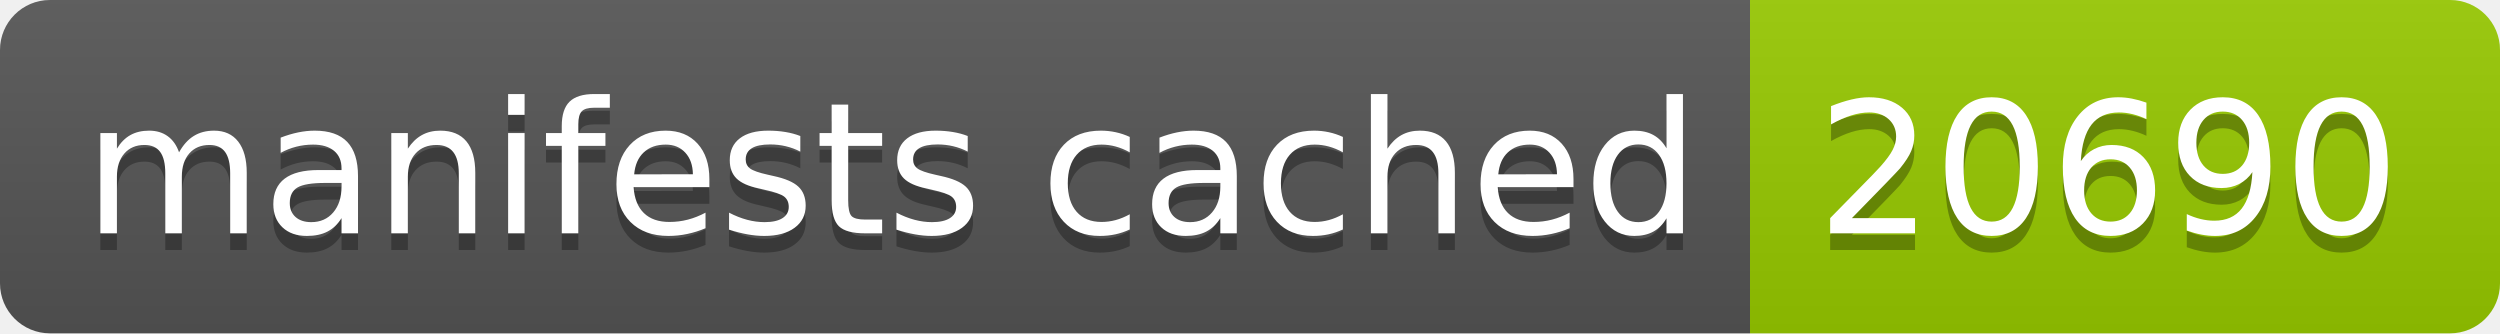
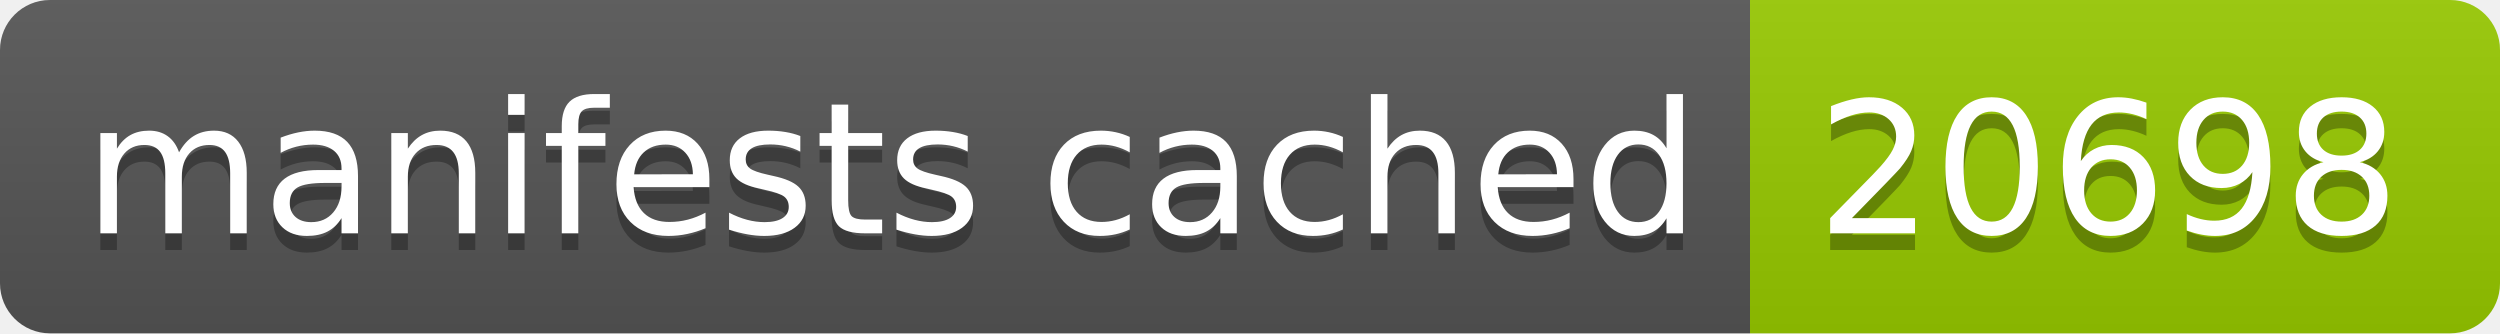
- <svg xmlns="http://www.w3.org/2000/svg" width="150" height="20" role="img" aria-label="manifests cached: 20690">
+ <svg xmlns="http://www.w3.org/2000/svg" width="150" height="20" role="img" aria-label="manifests cached: 20698">
  <linearGradient id="s" x2="0" y2="100%">
    <stop offset="0" stop-color="#bbb" stop-opacity=".1" />
    <stop offset="1" stop-opacity=".1" />
  </linearGradient>
  <clipPath id="r">
    <rect width="150" height="20" rx="3" fill="#fff" />
  </clipPath>
  <g clip-path="url(#r)">
    <rect width="105" height="20" fill="#555" />
    <rect x="105" width="45" height="20" fill="#97ca00" />
    <rect width="150" height="20" fill="url(#s)" />
  </g>
  <g fill="#fff" text-anchor="middle" font-family="Verdana,Geneva,DejaVu Sans,sans-serif" text-rendering="geometricPrecision" font-size="110">
    <text aria-hidden="true" x="535" y="150" fill="#010101" fill-opacity=".3" transform="scale(.1)" textLength="950">manifests cached</text>
    <text x="535" y="140" transform="scale(.1)" fill="#fff" textLength="950">manifests cached</text>
-     <text aria-hidden="true" x="1265" y="150" fill="#010101" fill-opacity=".3" transform="scale(.1)" textLength="350">20690</text>
-     <text x="1265" y="140" transform="scale(.1)" fill="#fff" textLength="350">20690</text>
+     <text aria-hidden="true" x="1265" y="150" fill="#010101" fill-opacity=".3" transform="scale(.1)" textLength="350">20698</text>
+     <text x="1265" y="140" transform="scale(.1)" fill="#fff" textLength="350">20698</text>
  </g>
</svg>
